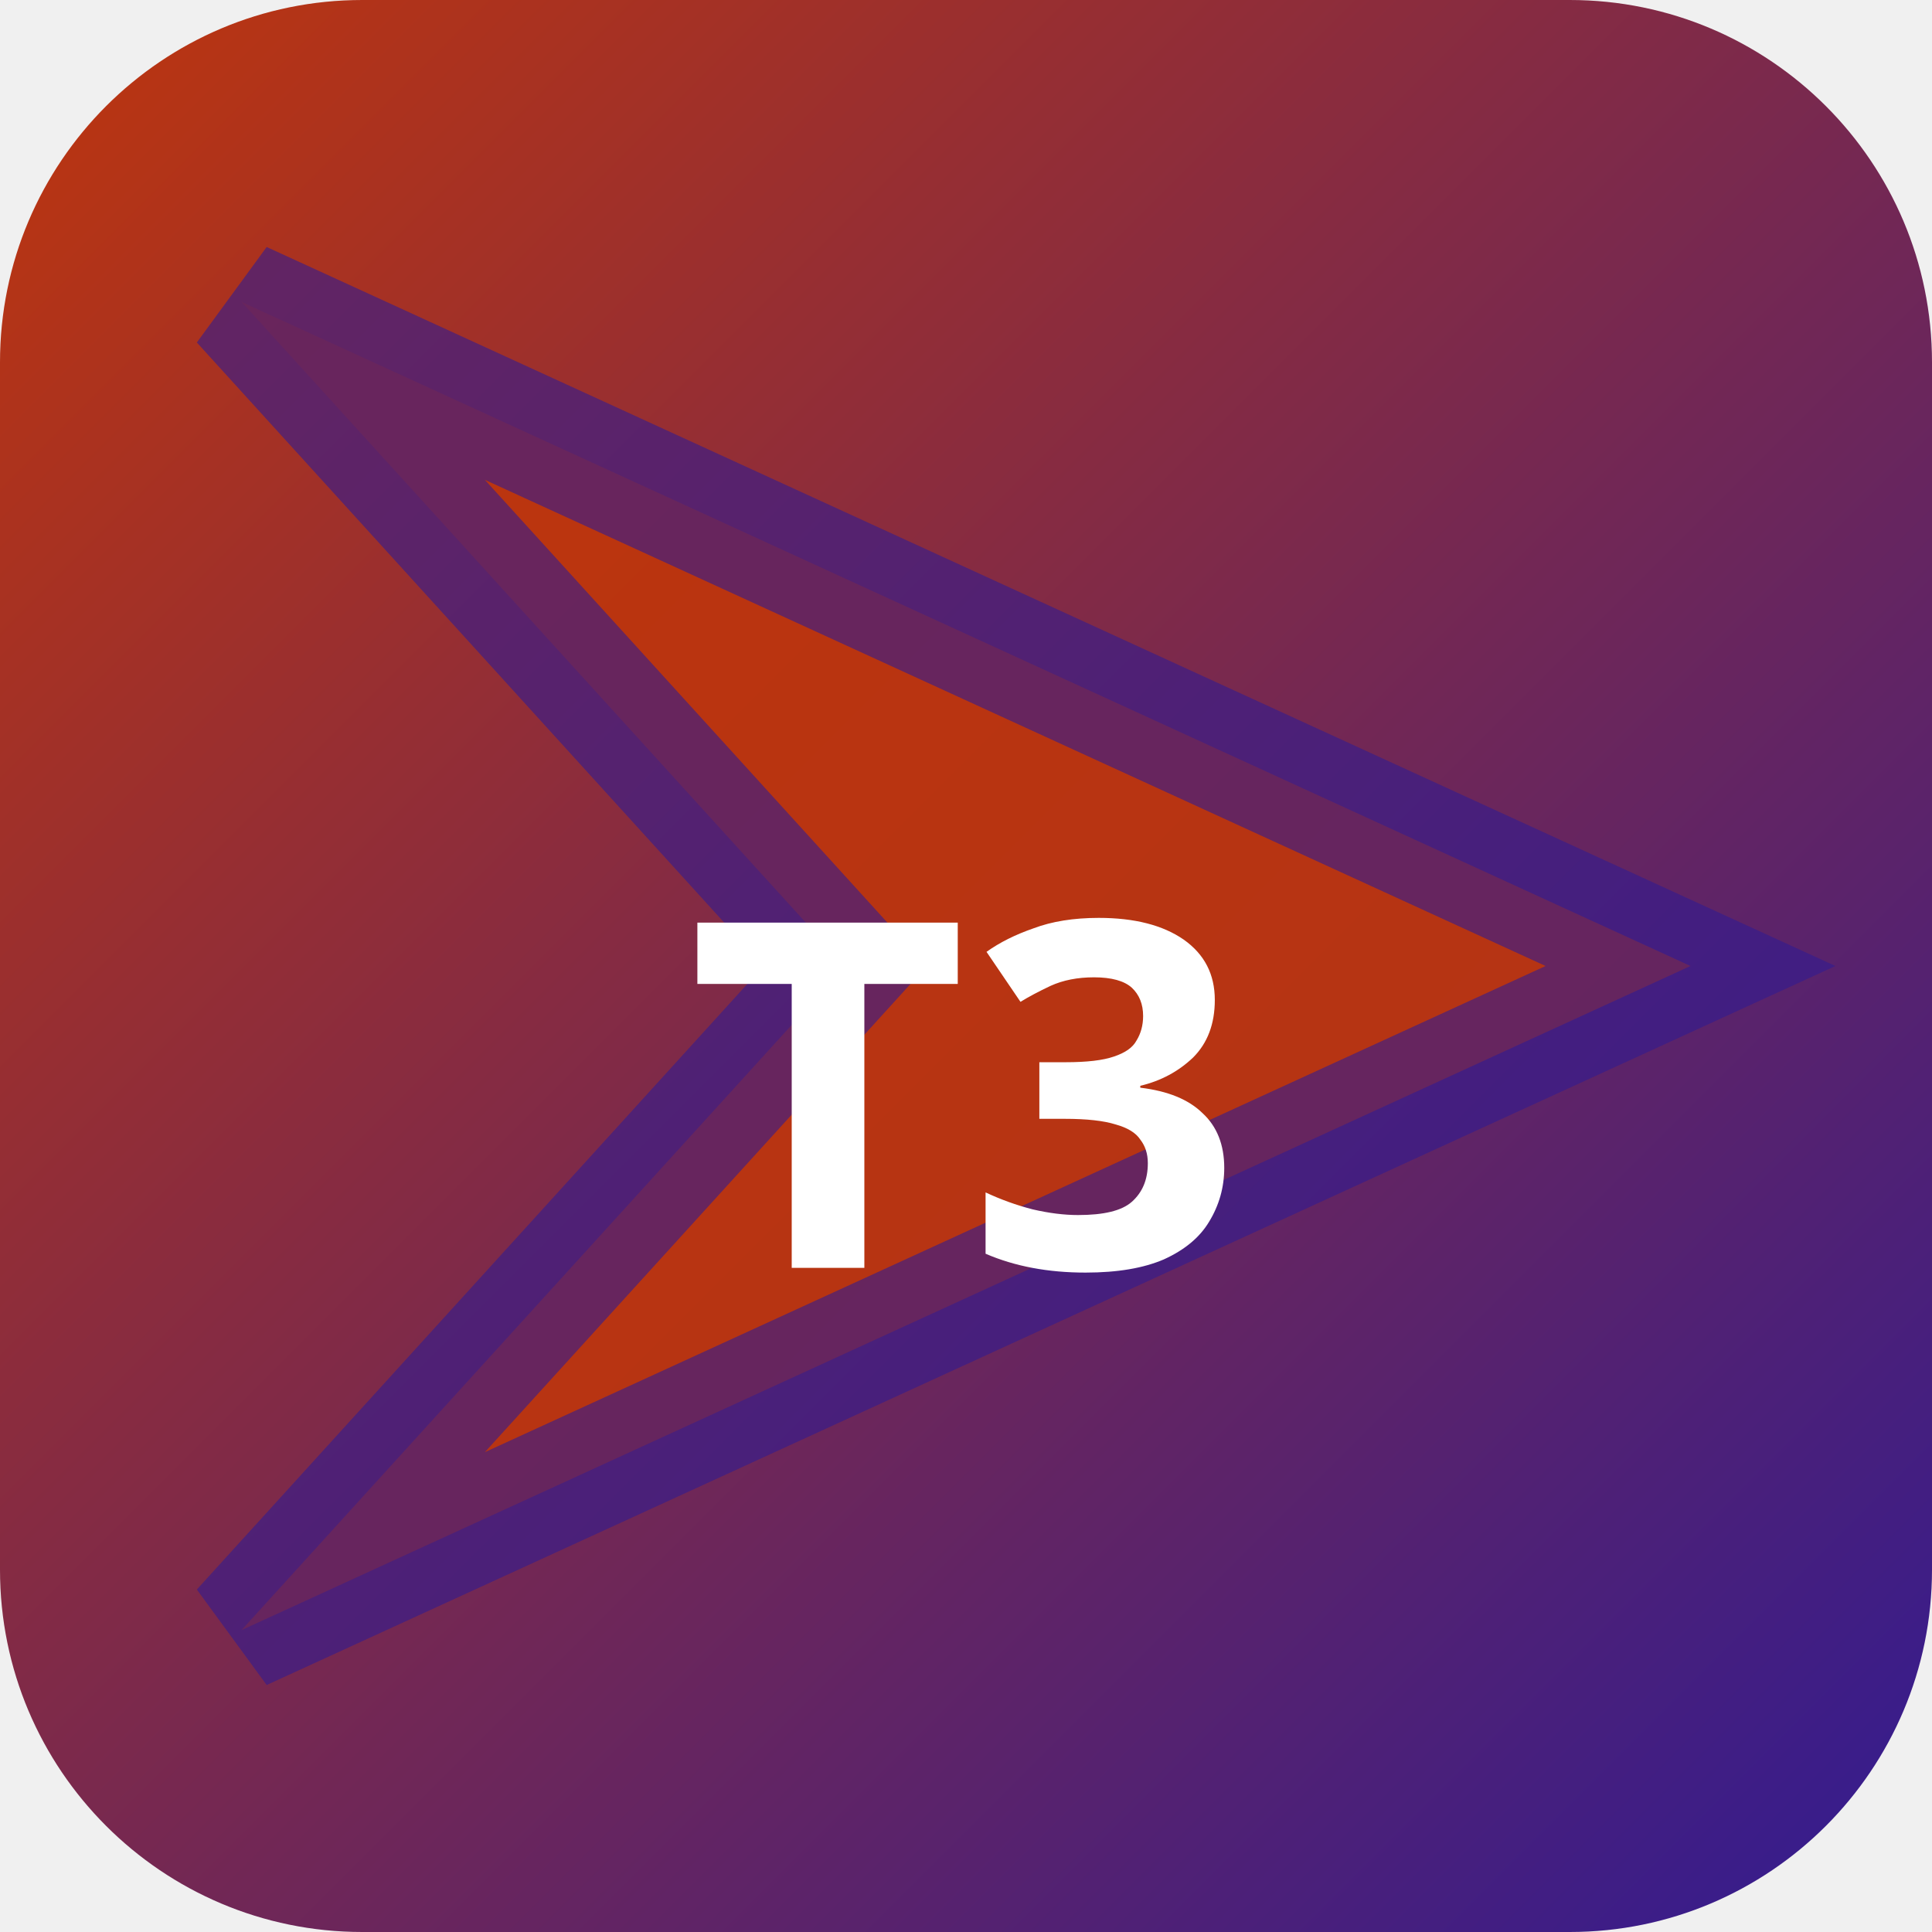
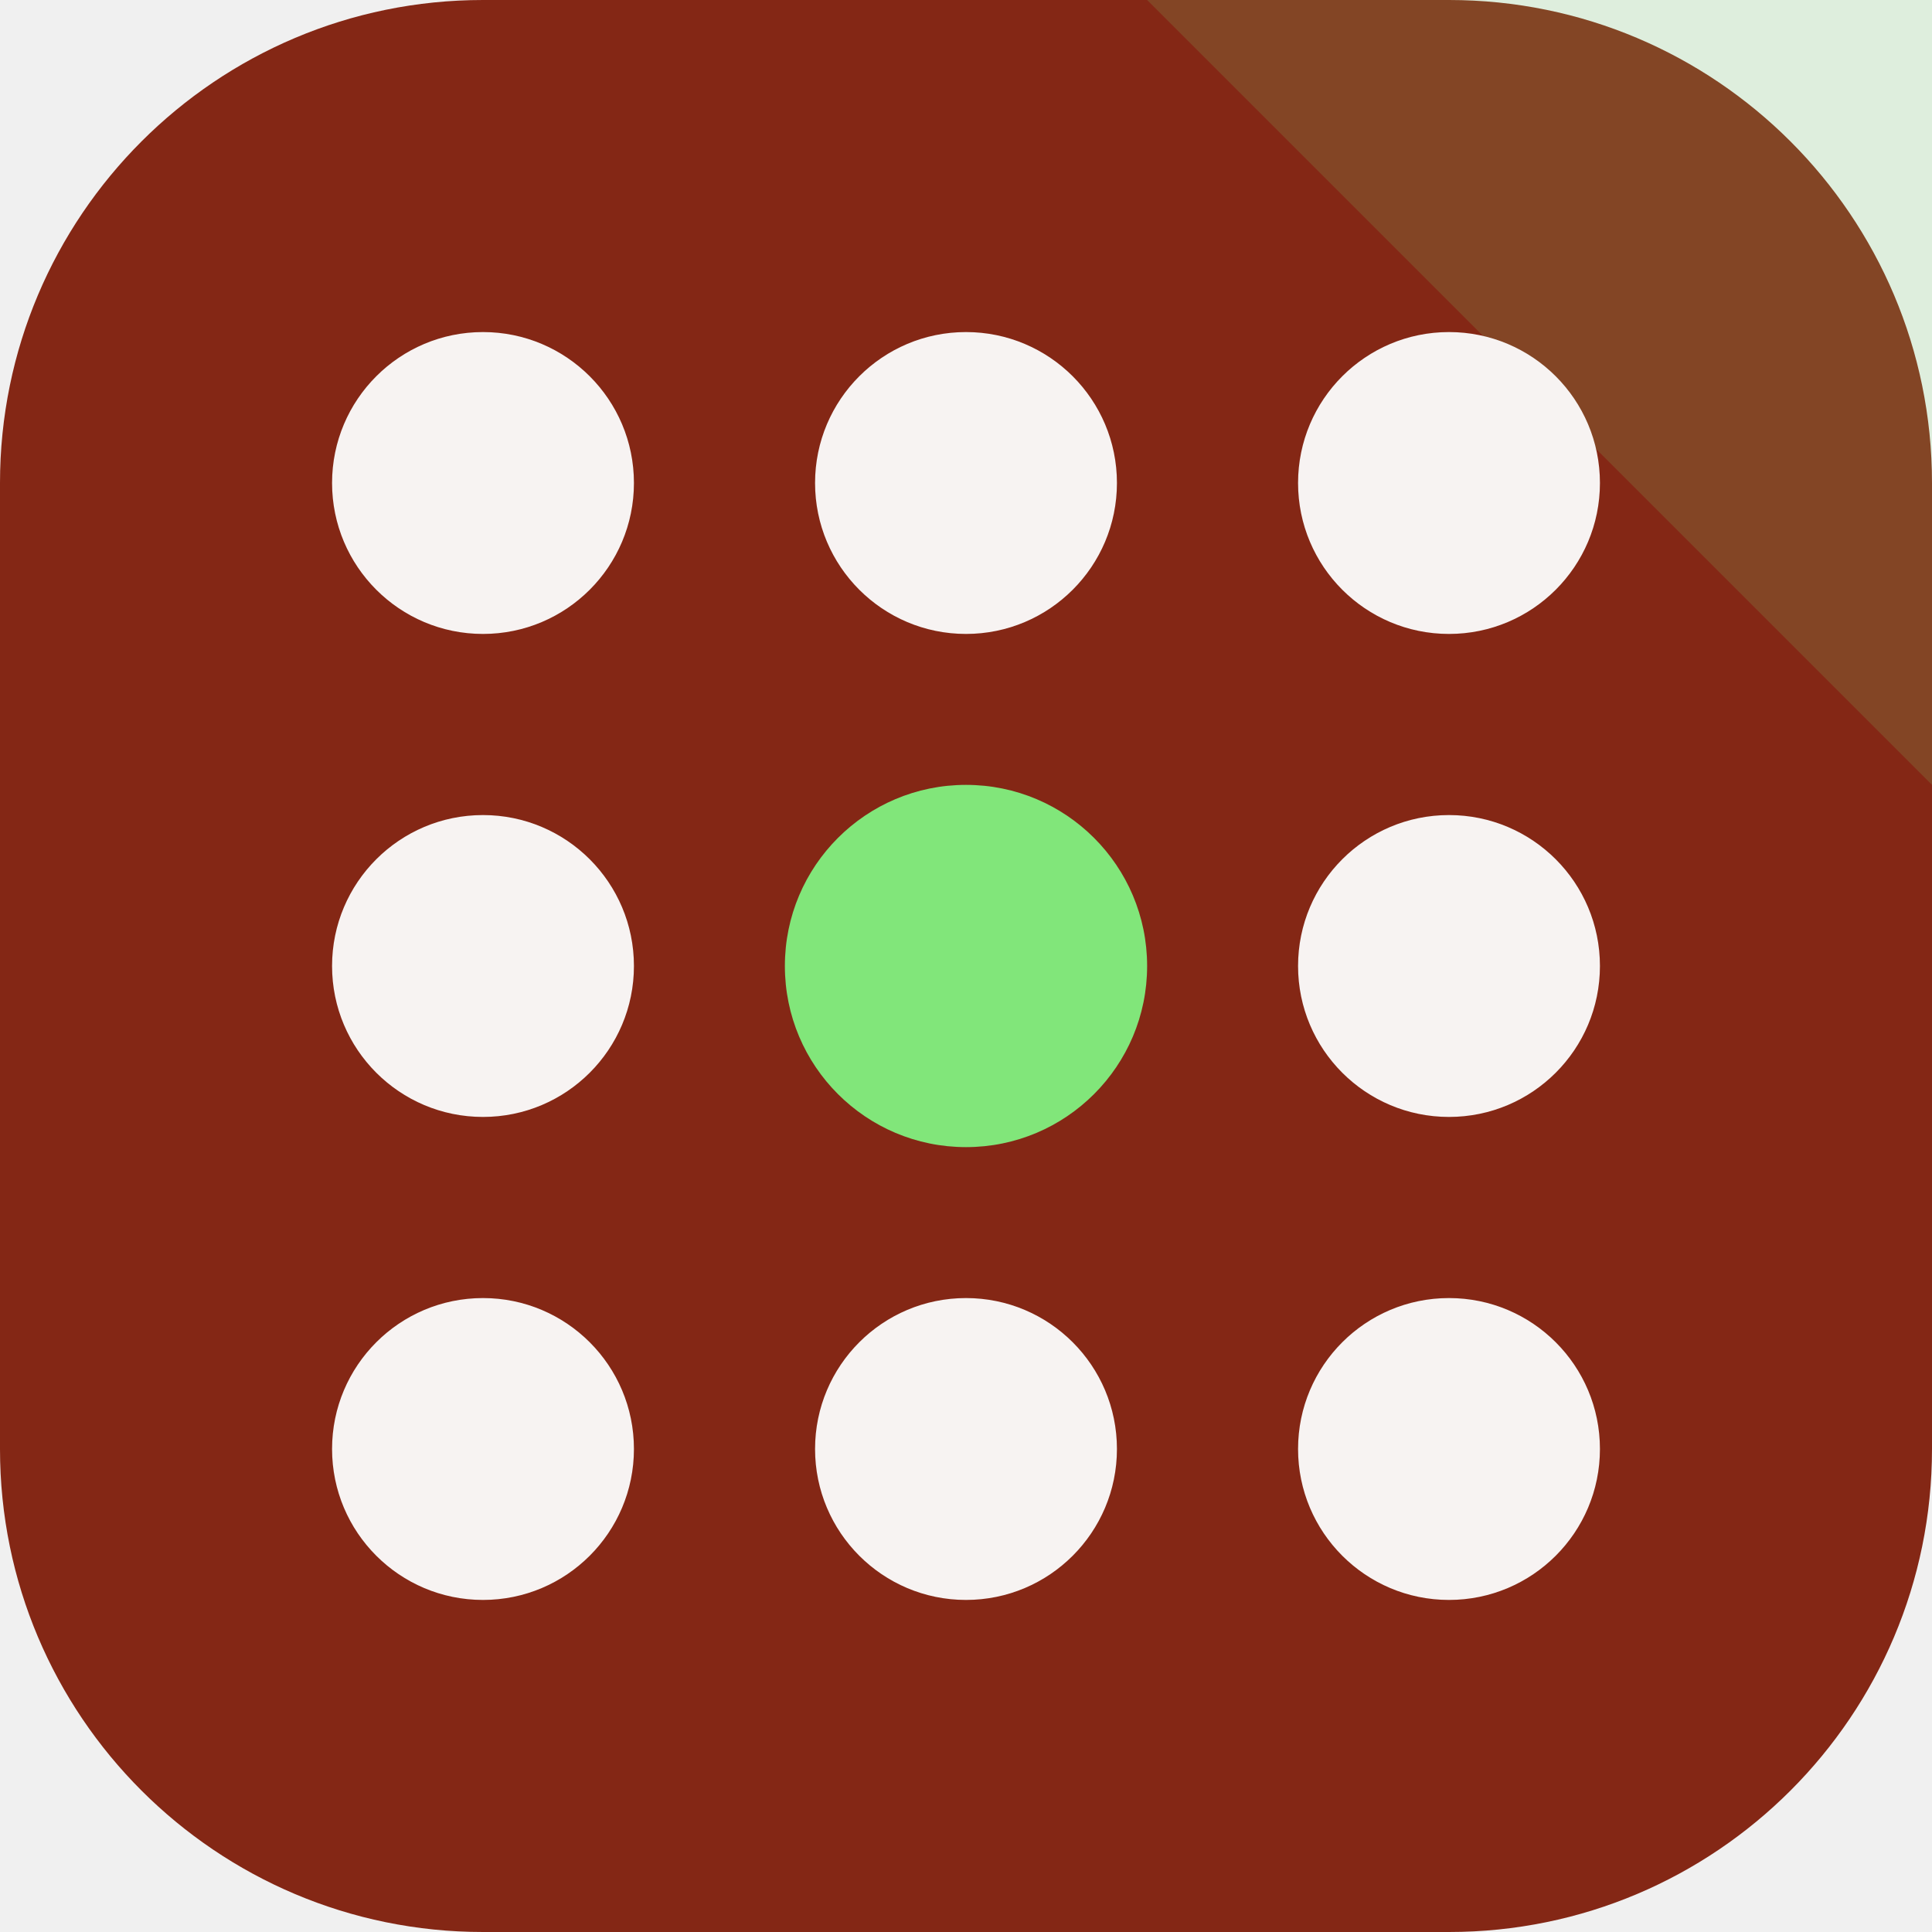
- <svg xmlns="http://www.w3.org/2000/svg" width="32" height="32" viewBox="0 0 32 32">
-   <defs>
-     <linearGradient id="bgt3b0" x1="0" y1="0" x2="1" y2="1">
-       <stop offset="0%" stop-color="#bf360c" />
-       <stop offset="100%" stop-color="#311b92" />
-     </linearGradient>
-   </defs>
-   <rect width="32" height="32" rx="6" fill="url(#bgt3b0)" />
-   <polygon points="4,5 28,16 4,27 14,16" fill="rgba(191,54,12,0.9)" stroke="rgba(49,27,146,0.6)" stroke-width="2" />
-   <text x="16" y="21" text-anchor="middle" fill="#fff" font-size="8" font-weight="700" font-family="system-ui">T3</text>
+ <svg xmlns="http://www.w3.org/2000/svg" width="64" height="64" viewBox="0 0 64 64" role="img">
+   <rect width="64" height="64" rx="16" fill="hsl(10 73% 30%)" />
+   <path d="M64 0v26L38 0Z" fill="hsl(116 68% 69%)" opacity="0.16" />
+   <g transform="rotate(180 32 32)">
+     <circle cx="16" cy="16" r="5" fill="hsl(10 24% 96%)" />
+     <circle cx="32" cy="16" r="5" fill="hsl(10 24% 96%)" />
+     <circle cx="48" cy="16" r="5" fill="hsl(10 24% 96%)" />
+     <circle cx="16" cy="32" r="5" fill="hsl(10 24% 96%)" />
+     <circle cx="32" cy="32" r="6" fill="hsl(116 68% 69%)" />
+     <circle cx="48" cy="32" r="5" fill="hsl(10 24% 96%)" />
+     <circle cx="16" cy="48" r="5" fill="hsl(10 24% 96%)" />
+     <circle cx="32" cy="48" r="5" fill="hsl(10 24% 96%)" />
+     <circle cx="48" cy="48" r="5" fill="hsl(10 24% 96%)" />
+   </g>
</svg>
